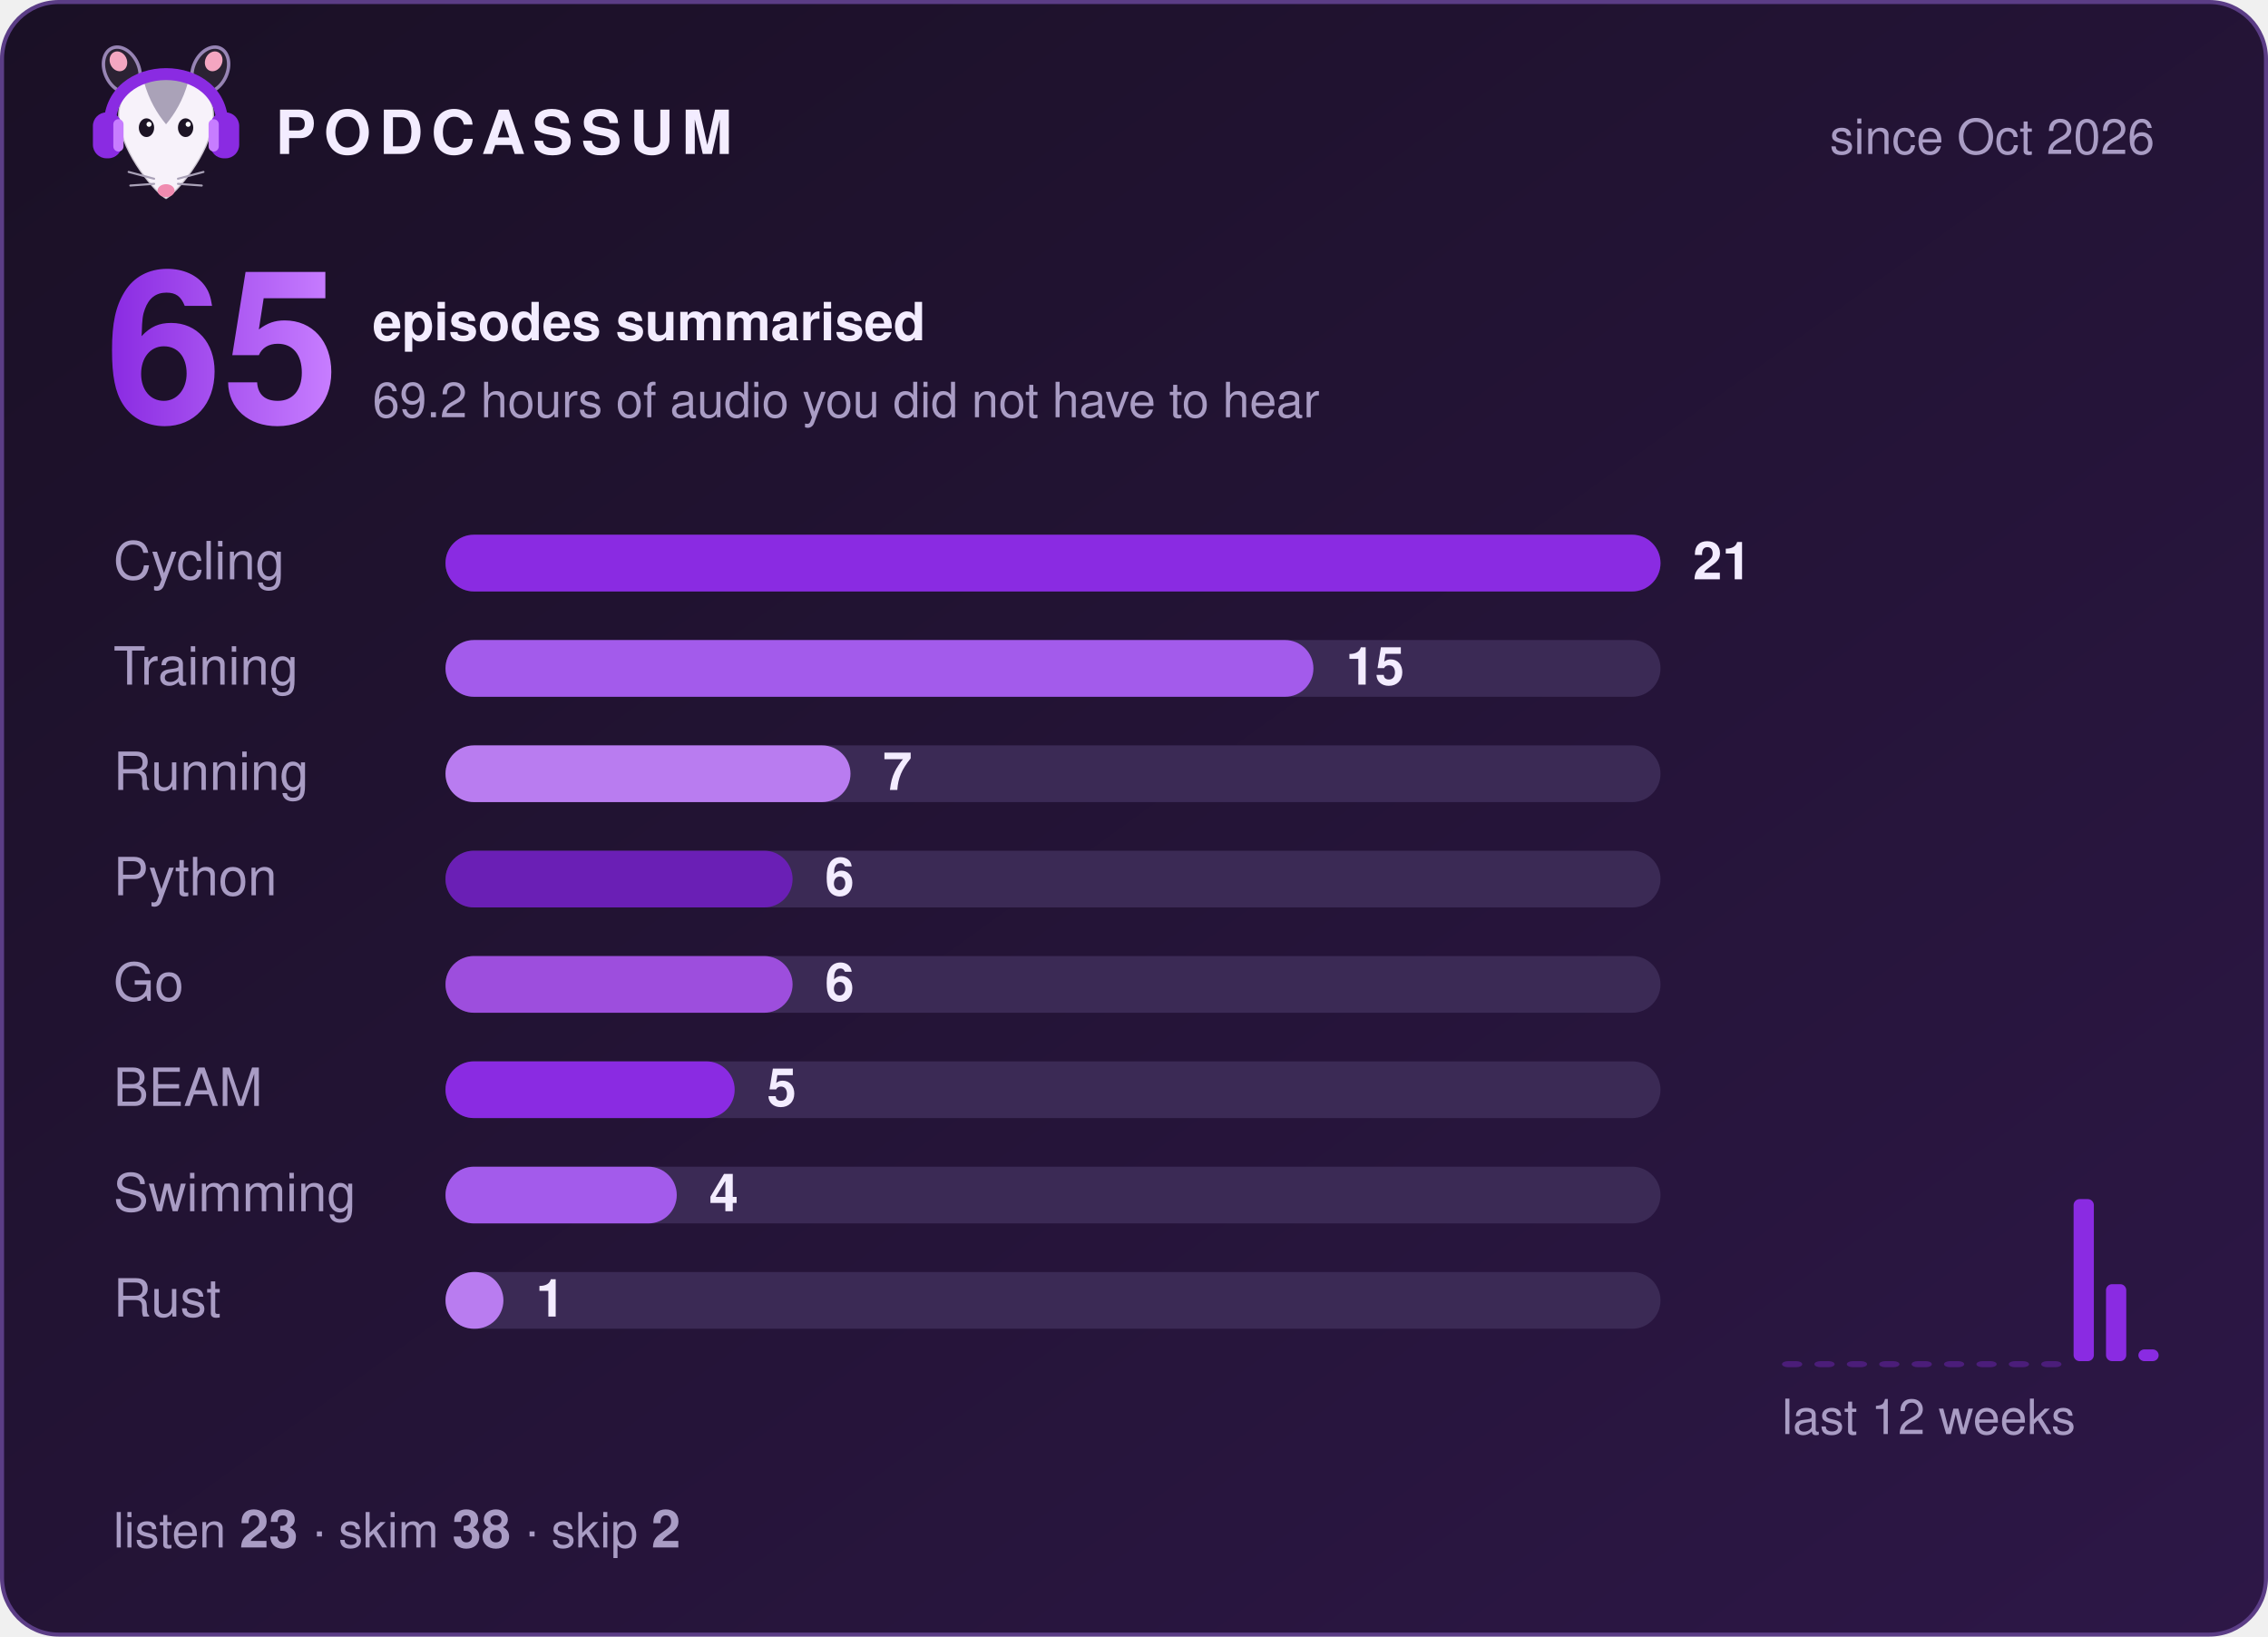
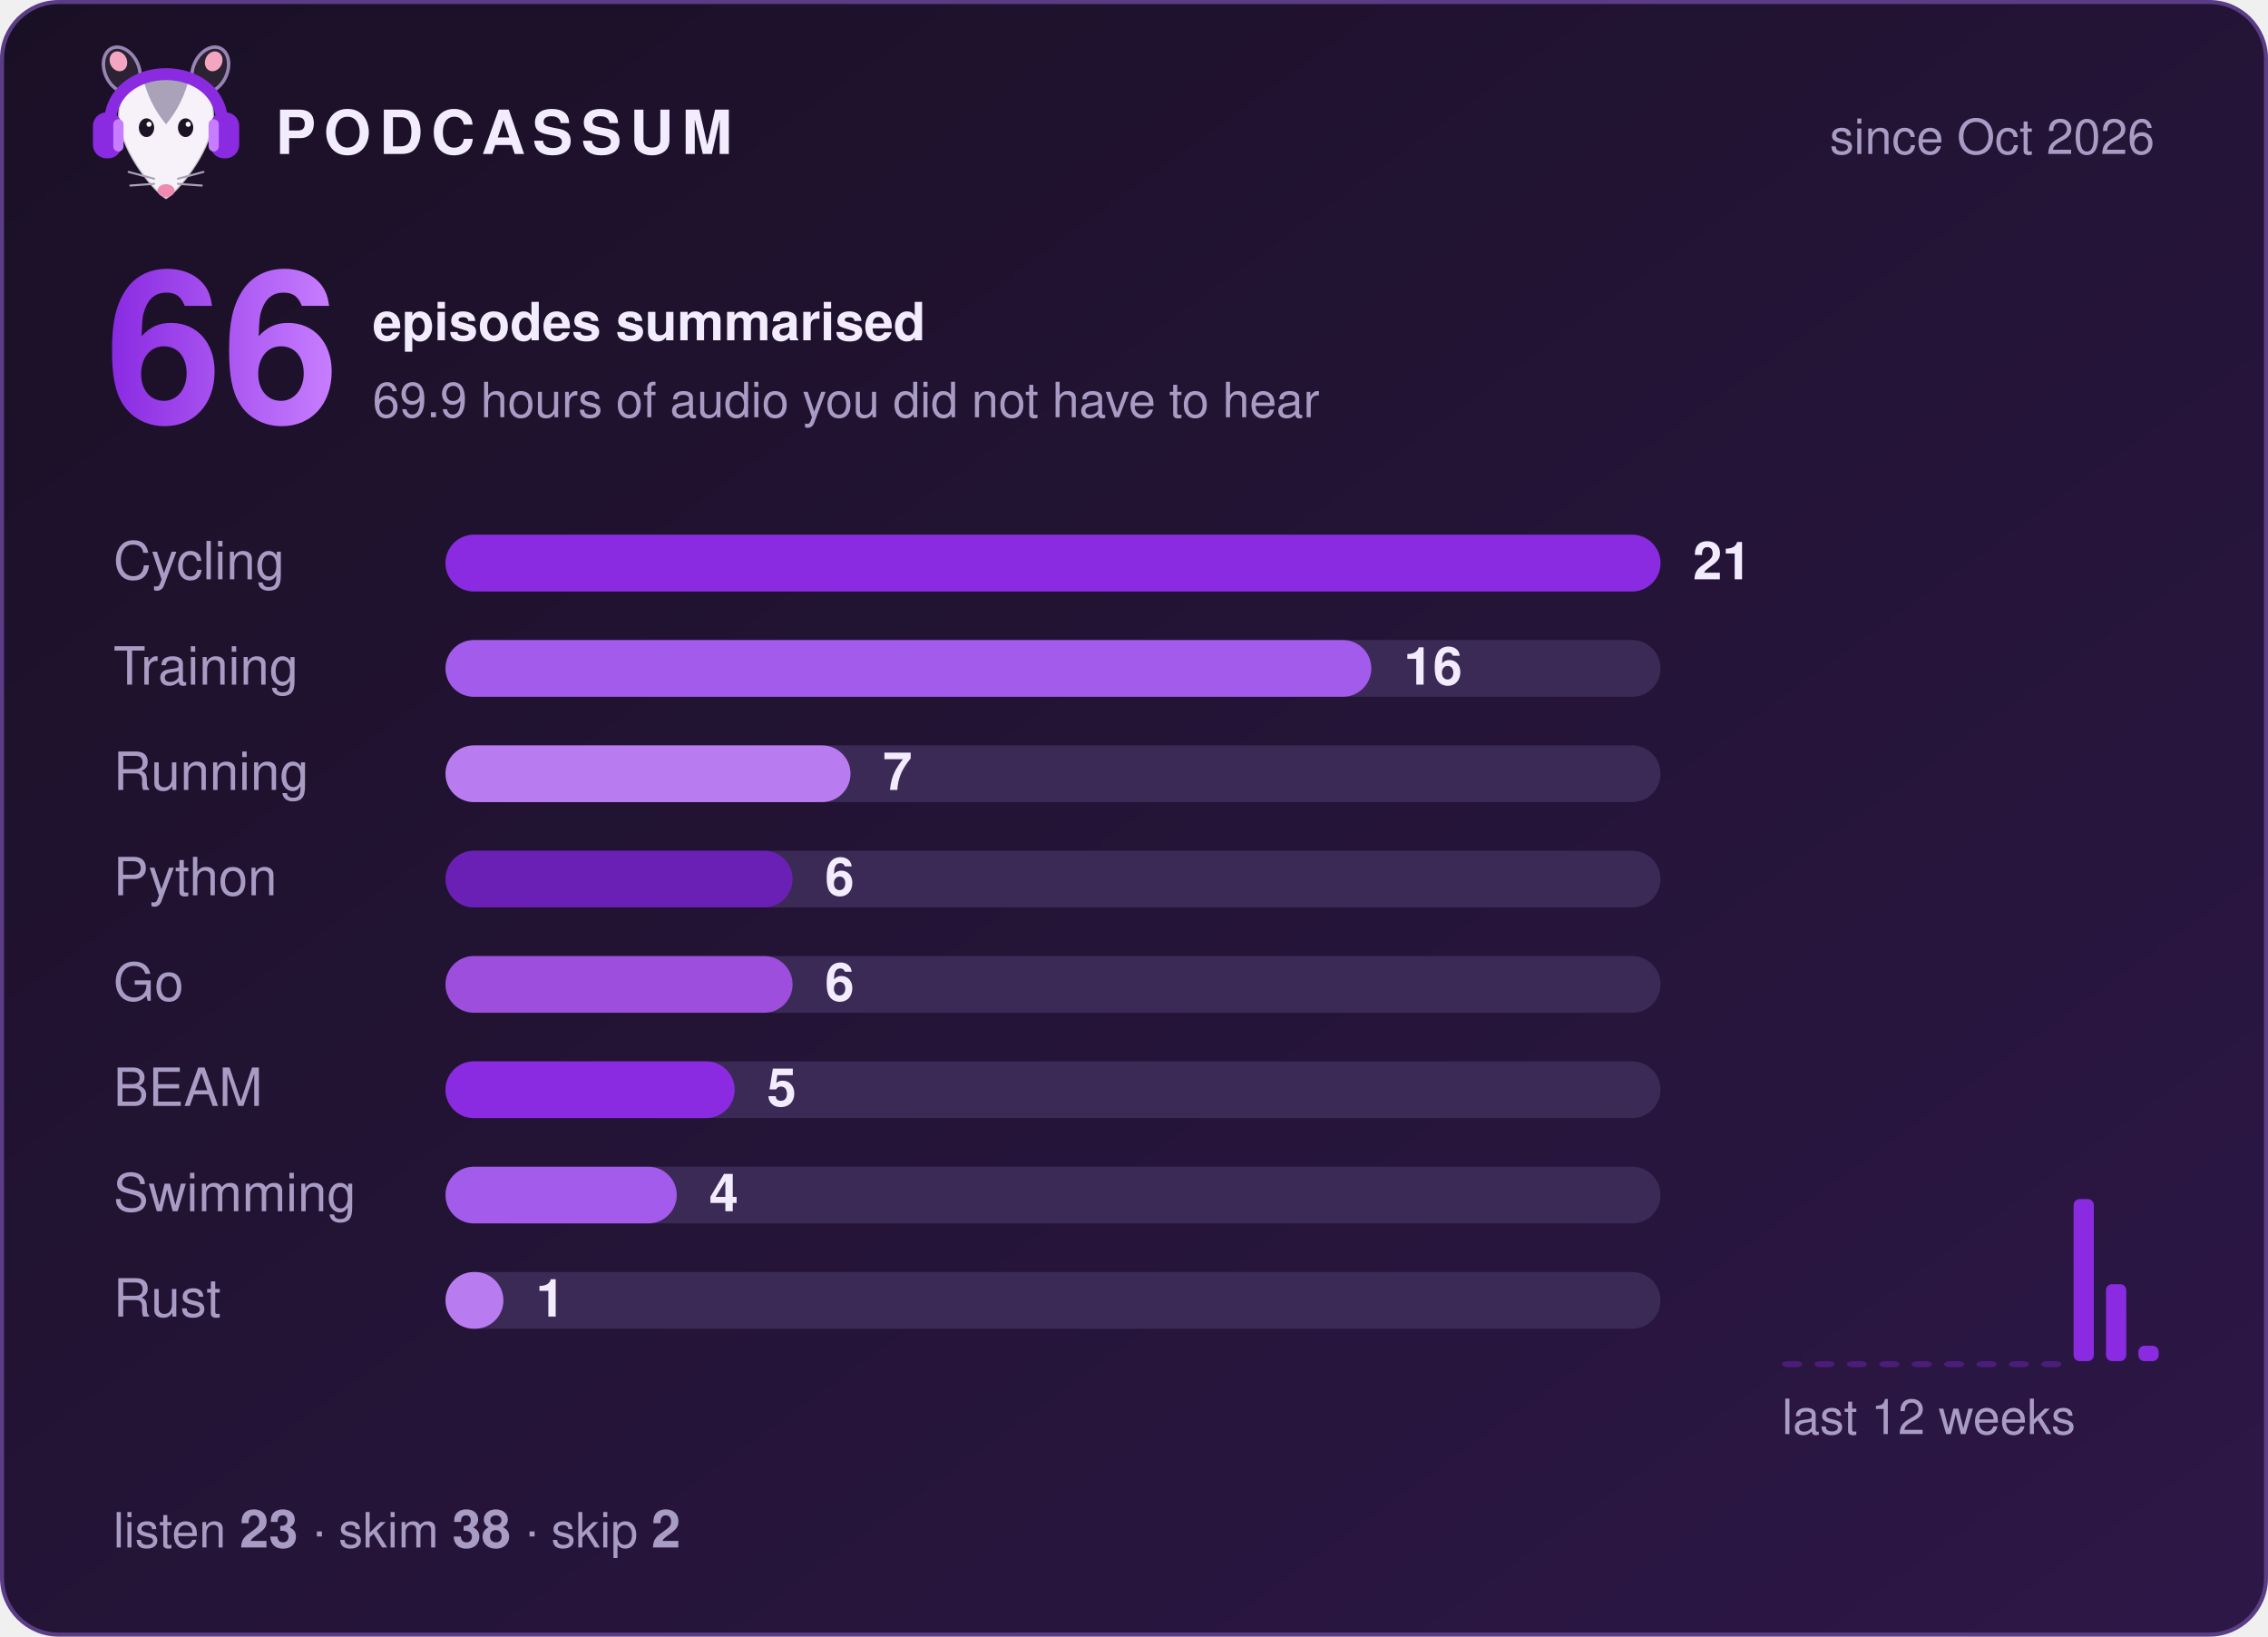
- <svg xmlns="http://www.w3.org/2000/svg" width="560" height="404" viewBox="0 0 560 404" role="img" aria-label="Podcassum: 65 episodes summarised">
+ <svg xmlns="http://www.w3.org/2000/svg" width="560" height="404" viewBox="0 0 560 404" role="img" aria-label="Podcassum: 66 episodes summarised">
  <defs>
    <linearGradient id="bg" x1="0" y1="0" x2="1" y2="1">
      <stop offset="0" stop-color="#1a1025" />
      <stop offset="1" stop-color="#2d1747" />
    </linearGradient>
    <linearGradient id="num" x1="0" y1="0" x2="1" y2="0">
      <stop offset="0" stop-color="#8A2BE2" />
      <stop offset="1" stop-color="#C77DFF" />
    </linearGradient>
  </defs>
  <style>
  text { font-family: -apple-system, "Segoe UI", Helvetica, Arial, sans-serif; fill: #f3ecff; }
  .title { font-size: 15px; font-weight: 700; letter-spacing: 2px; }
  .dim { font-size: 12px; fill: #a99cc4; }
  .big { font-size: 52px; font-weight: 800; fill: url(#num); }
  .label { font-size: 13px; fill: #a99cc4; }
  .count { font-size: 13px; font-weight: 700; }
  .bar { transform-box: fill-box; transform-origin: left; animation: grow 0.9s cubic-bezier(.2,.8,.2,1) both; }
  @keyframes grow { from { transform: scaleX(0); } to { transform: scaleX(1); } }
</style>
  <rect x="0.5" y="0.5" width="559" height="403" rx="14" fill="url(#bg)" stroke="#5b3d86" />
  <g transform="translate(20,8) scale(0.42)">
    <ellipse cx="24" cy="22" rx="10" ry="14" transform="rotate(-25 24 22)" fill="#2b2233" stroke="#C9B3EE" stroke-opacity=".7" stroke-width="2" />
    <ellipse cx="76" cy="22" rx="10" ry="14" transform="rotate(25 76 22)" fill="#2b2233" stroke="#C9B3EE" stroke-opacity=".7" stroke-width="2" />
    <ellipse cx="22" cy="17" rx="5" ry="6" transform="rotate(-25 22 17)" fill="#f4a6c1" />
    <ellipse cx="78" cy="17" rx="5" ry="6" transform="rotate(25 78 17)" fill="#f4a6c1" />
    <path d="M50 98 C44 95 24 72 22 52 C20 34 35 26 50 26 C65 26 80 34 78 52 C76 72 56 95 50 98 Z" fill="#f7f2fa" stroke="#2b2233" stroke-opacity=".2" stroke-width="1.5" />
    <path d="M37 29 C43 24 57 24 63 29 C60 40 55 48 50 54 C45 48 40 40 37 29 Z" fill="#aaa2b8" />
    <ellipse cx="38.5" cy="56" rx="4.5" ry="5.5" fill="#1c1424" />
    <ellipse cx="61.5" cy="56" rx="4.5" ry="5.5" fill="#1c1424" />
    <circle cx="40" cy="54" r="1.5" fill="#fff" />
    <circle cx="63" cy="54" r="1.5" fill="#fff" />
    <ellipse cx="50" cy="93" rx="5" ry="3.8" fill="#f08bb0" />
    <g stroke="#aaa2b8" stroke-width="1.2" stroke-linecap="round">
      <path d="M43 86 L28 82 M43 89 L29 90 M57 86 L72 82 M57 89 L71 90" />
    </g>
    <path d="M17 56 C15 14 85 14 83 56" fill="none" stroke="#8A2BE2" stroke-width="7" stroke-linecap="round" />
    <rect x="7" y="47" width="17" height="27" rx="8" fill="#8A2BE2" />
    <rect x="76" y="47" width="17" height="27" rx="8" fill="#8A2BE2" />
    <rect x="19" y="51" width="6" height="19" rx="3" fill="#C77DFF" />
    <rect x="75" y="51" width="6" height="19" rx="3" fill="#C77DFF" />
  </g>
  <text x="68" y="38" class="title">PODCASSUM</text>
  <text x="532" y="38" class="dim" text-anchor="end">since Oct 2026</text>
-   <text x="26" y="104" class="big">65</text>
+   <text x="26" y="104" class="big">66</text>
  <text x="92" y="84" class="count">episodes summarised</text>
-   <text x="92" y="103" class="dim">69.2 hours of audio you did not have to hear</text>
+   <text x="92" y="103" class="dim">69.9 hours of audio you did not have to hear</text>
  <text x="28" y="143" class="label">Cycling</text>
  <rect x="110" y="132" width="300" height="14" rx="7" fill="#3b2a55" />
  <rect x="110" y="132" width="300.0" height="14" rx="7" fill="#8A2BE2" class="bar" style="animation-delay:0.00s" />
  <text x="418.0" y="143" class="count">21</text>
  <text x="28" y="169" class="label">Training</text>
  <rect x="110" y="158" width="300" height="14" rx="7" fill="#3b2a55" />
-   <rect x="110" y="158" width="214.3" height="14" rx="7" fill="#A35BEB" class="bar" style="animation-delay:0.15s" />
-   <text x="332.3" y="169" class="count">15</text>
+   <rect x="110" y="158" width="228.6" height="14" rx="7" fill="#A35BEB" class="bar" style="animation-delay:0.15s" />
+   <text x="346.6" y="169" class="count">16</text>
  <text x="28" y="195" class="label">Running</text>
  <rect x="110" y="184" width="300" height="14" rx="7" fill="#3b2a55" />
  <rect x="110" y="184" width="100.0" height="14" rx="7" fill="#B97CF0" class="bar" style="animation-delay:0.30s" />
  <text x="218.0" y="195" class="count">7</text>
  <text x="28" y="221" class="label">Python</text>
  <rect x="110" y="210" width="300" height="14" rx="7" fill="#3b2a55" />
  <rect x="110" y="210" width="85.7" height="14" rx="7" fill="#6A1FB5" class="bar" style="animation-delay:0.45s" />
  <text x="203.7" y="221" class="count">6</text>
  <text x="28" y="247" class="label">Go</text>
  <rect x="110" y="236" width="300" height="14" rx="7" fill="#3b2a55" />
  <rect x="110" y="236" width="85.7" height="14" rx="7" fill="#9D4EDD" class="bar" style="animation-delay:0.60s" />
  <text x="203.7" y="247" class="count">6</text>
  <text x="28" y="273" class="label">BEAM</text>
  <rect x="110" y="262" width="300" height="14" rx="7" fill="#3b2a55" />
  <rect x="110" y="262" width="71.4" height="14" rx="7" fill="#8A2BE2" class="bar" style="animation-delay:0.75s" />
  <text x="189.4" y="273" class="count">5</text>
  <text x="28" y="299" class="label">Swimming</text>
  <rect x="110" y="288" width="300" height="14" rx="7" fill="#3b2a55" />
  <rect x="110" y="288" width="57.1" height="14" rx="7" fill="#A35BEB" class="bar" style="animation-delay:0.90s" />
  <text x="175.1" y="299" class="count">4</text>
  <text x="28" y="325" class="label">Rust</text>
  <rect x="110" y="314" width="300" height="14" rx="7" fill="#3b2a55" />
  <rect x="110" y="314" width="14.3" height="14" rx="7" fill="#B97CF0" class="bar" style="animation-delay:1.05s" />
  <text x="132.3" y="325" class="count">1</text>
  <rect x="440" y="336.0" width="5" height="1.5" rx="1.5" fill="#8A2BE2" opacity="0.35" />
  <rect x="448" y="336.0" width="5" height="1.5" rx="1.5" fill="#8A2BE2" opacity="0.35" />
  <rect x="456" y="336.0" width="5" height="1.5" rx="1.5" fill="#8A2BE2" opacity="0.35" />
  <rect x="464" y="336.0" width="5" height="1.5" rx="1.5" fill="#8A2BE2" opacity="0.35" />
  <rect x="472" y="336.0" width="5" height="1.5" rx="1.5" fill="#8A2BE2" opacity="0.35" />
  <rect x="480" y="336.0" width="5" height="1.5" rx="1.5" fill="#8A2BE2" opacity="0.35" />
  <rect x="488" y="336.0" width="5" height="1.5" rx="1.5" fill="#8A2BE2" opacity="0.35" />
  <rect x="496" y="336.0" width="5" height="1.5" rx="1.5" fill="#8A2BE2" opacity="0.35" />
  <rect x="504" y="336.0" width="5" height="1.5" rx="1.5" fill="#8A2BE2" opacity="0.35" />
  <rect x="512" y="296.0" width="5" height="40.0" rx="1.5" fill="#8A2BE2" opacity="1" />
  <rect x="520" y="317.0" width="5" height="19.0" rx="1.5" fill="#8A2BE2" opacity="1" />
-   <rect x="528" y="333.1" width="5" height="2.9" rx="1.5" fill="#8A2BE2" opacity="1" />
+   <rect x="528" y="332.2" width="5" height="3.8" rx="1.5" fill="#8A2BE2" opacity="1" />
  <text x="440" y="354" class="dim">last 12 weeks</text>
  <text x="28" y="382" class="dim">listen <tspan class="count">23</tspan>  ·  skim <tspan class="count">38</tspan>  ·  skip <tspan class="count">2</tspan>
  </text>
</svg>
